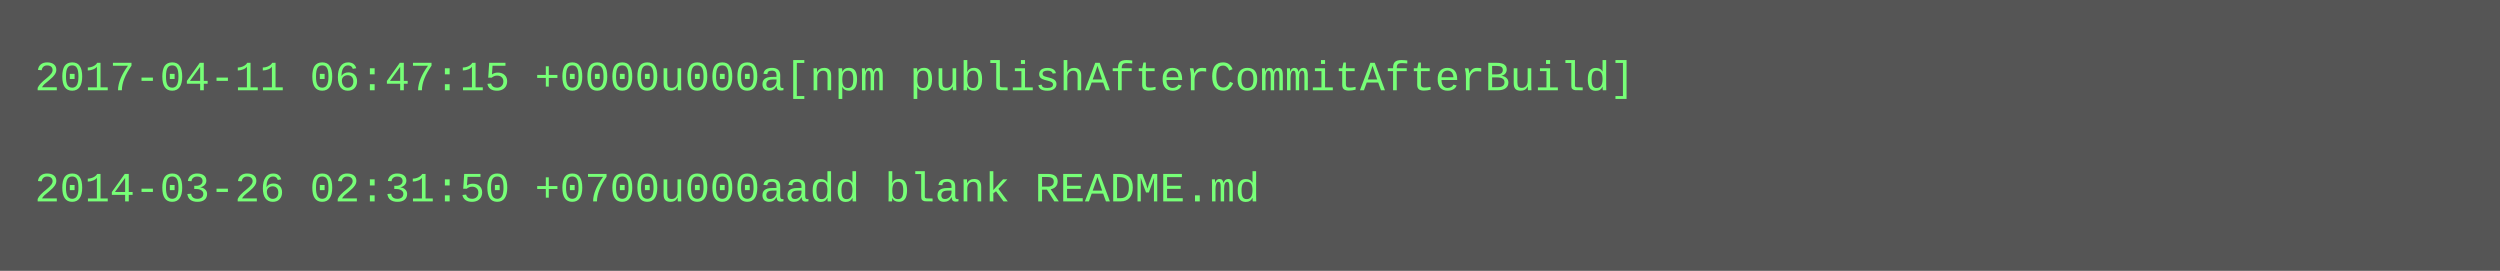
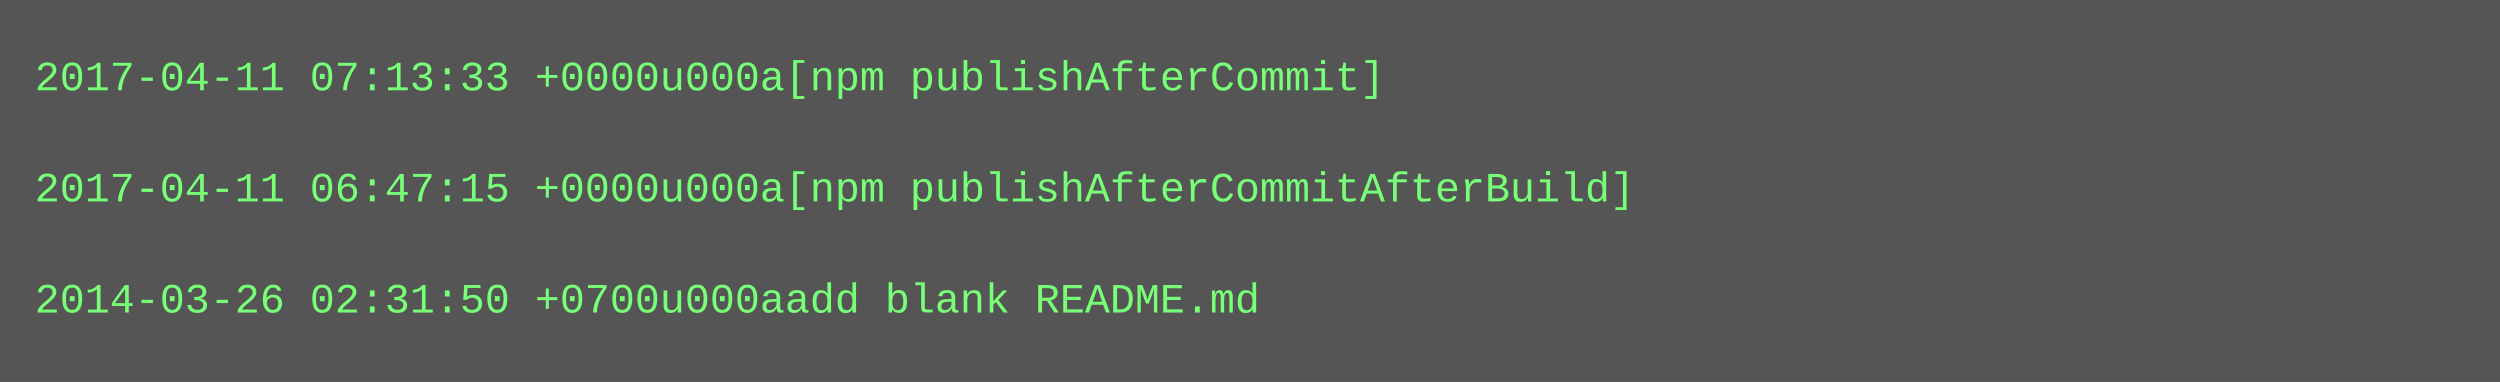
- <svg xmlns="http://www.w3.org/2000/svg" height="78" width="720">
-   <rect height="78" fill="#555" width="720" />
+ <svg xmlns="http://www.w3.org/2000/svg" height="110" width="720">
+   <rect height="110" fill="#555" width="720" />
  <text fill="#7f7" font-family="Courier New" font-size="12" xml:space="preserve">
-     <tspan x="10" y="26">2017-04-11 06:47:15 +0000u000a[npm publishAfterCommitAfterBuild]</tspan>
+     <tspan x="10" y="26">2017-04-11 07:13:33 +0000u000a[npm publishAfterCommit]</tspan>
    <tspan x="10" y="42" />
-     <tspan x="10" y="58">2014-03-26 02:31:50 +0700u000aadd blank README.md</tspan>
+     <tspan x="10" y="58">2017-04-11 06:47:15 +0000u000a[npm publishAfterCommitAfterBuild]</tspan>
+     <tspan x="10" y="74" />
+     <tspan x="10" y="90">2014-03-26 02:31:50 +0700u000aadd blank README.md</tspan>
  </text>
</svg>
